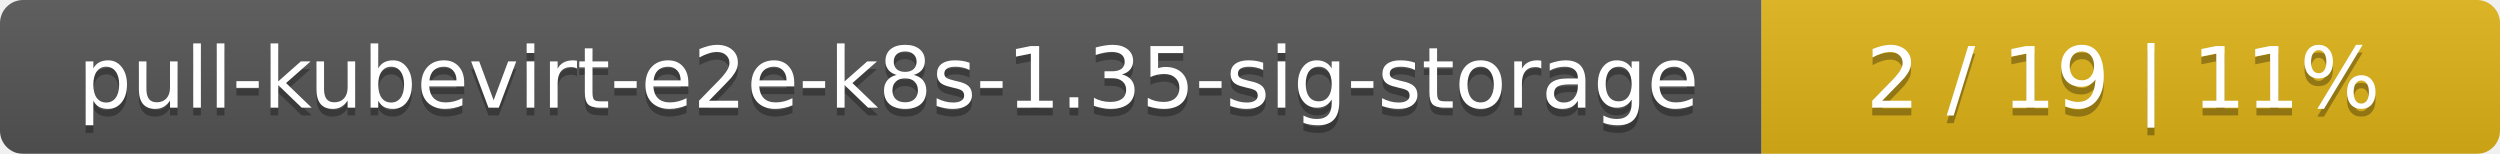
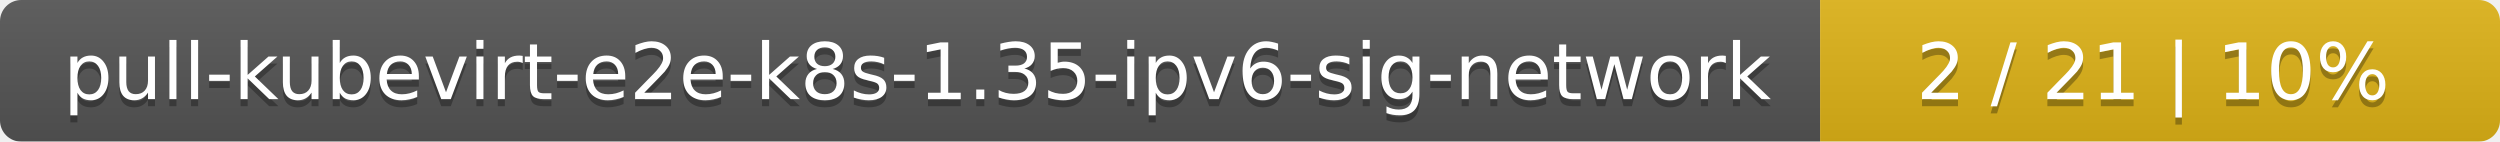
- <svg xmlns="http://www.w3.org/2000/svg" width="325" height="20">
+ <svg xmlns="http://www.w3.org/2000/svg" width="353" height="20">
  <linearGradient id="smooth" x2="0" y2="100%">
    <stop offset="0" stop-color="#bbb" stop-opacity=".1" />
    <stop offset="1" stop-opacity=".1" />
  </linearGradient>
  <mask id="round">
-     <rect width="325" height="20" rx="3" fill="#fff" />
+     <rect width="353" height="20" rx="3" fill="#fff" />
  </mask>
  <g mask="url(#round)">
-     <rect width="229" height="20" fill="#555" />
-     <rect x="229" width="96" height="20" fill="#dfb317" />
-     <rect width="325" height="20" fill="url(#smooth)" />
+     <rect width="257" height="20" fill="#555" />
+     <rect x="257" width="96" height="20" fill="#dfb317" />
+     <rect width="353" height="20" fill="url(#smooth)" />
  </g>
  <g fill="#fff" text-anchor="middle" font-family="DejaVu Sans,Verdana,Geneva,sans-serif" font-size="11">
-     <text x="115.5" y="15" fill="#010101" fill-opacity=".3">pull-kubevirt-e2e-k8s-1.35-sig-storage</text>
-     <text x="115.5" y="14">pull-kubevirt-e2e-k8s-1.35-sig-storage</text>
-     <text x="276" y="15" fill="#010101" fill-opacity=".3">2 / 19    |    11%</text>
-     <text x="276" y="14">2 / 19    |    11%</text>
+     <text x="129.5" y="15" fill="#010101" fill-opacity=".3">pull-kubevirt-e2e-k8s-1.35-ipv6-sig-network</text>
+     <text x="129.5" y="14">pull-kubevirt-e2e-k8s-1.35-ipv6-sig-network</text>
+     <text x="304" y="15" fill="#010101" fill-opacity=".3">2 / 21    |    10%</text>
+     <text x="304" y="14">2 / 21    |    10%</text>
  </g>
</svg>
